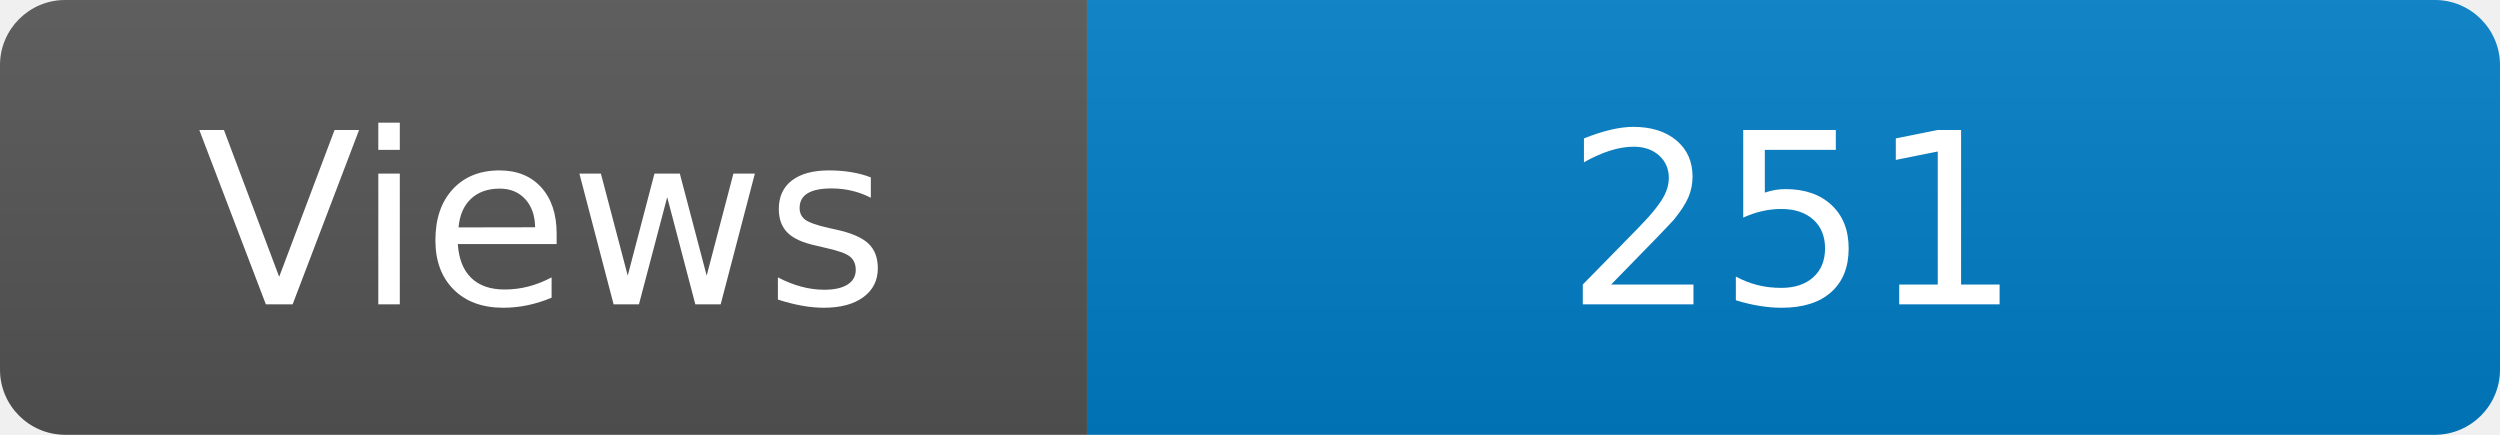
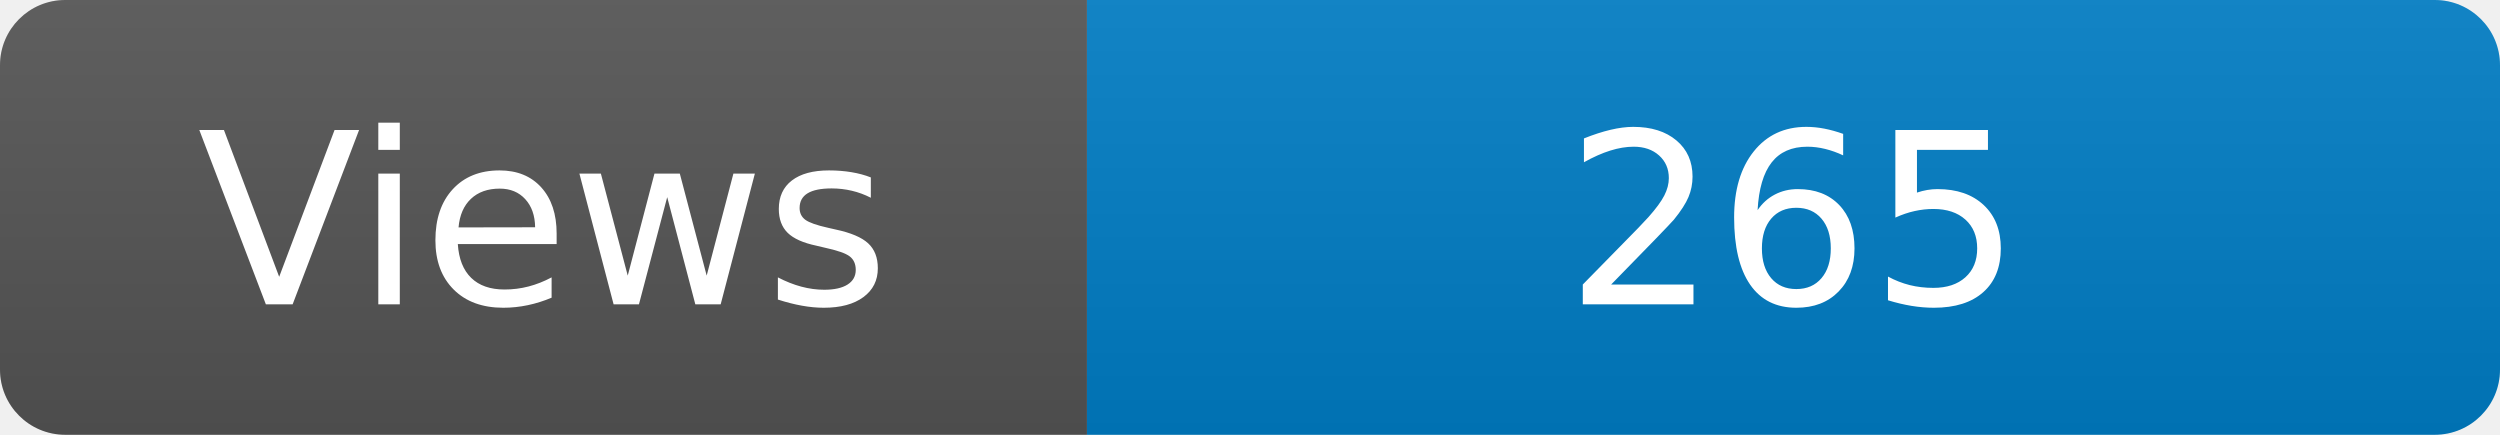
<svg xmlns="http://www.w3.org/2000/svg" width="115" height="20" role="img" aria-label="Maintained?: yes">
  <linearGradient id="s" x2="0" y2="100%">
    <stop offset="0" stop-color="#bbb" stop-opacity=".1" />
    <stop offset="1" stop-opacity=".1" />
  </linearGradient>
  <clipPath id="r">
    <rect width="115" height="20" rx="3" fill="#fff" />
  </clipPath>
  <g clip-path="url(#r)">
    <rect width="50" height="20" fill="#555" />
    <rect x="50" width="160" height="20" fill="#007ec6" />
    <rect width="115" height="20" fill="url(#s)" />
  </g>
  <g fill="#fff" text-anchor="middle" font-family="Verdana,Geneva,DejaVu Sans,sans-serif" font-size="110">
    <text x="250" y="140" transform="scale(.1)" fill="#fff">Views</text>
-     <text x="825" y="140" transform="scale(.1)" fill="#fff">251</text>
+     <text x="825" y="140" transform="scale(.1)" fill="#fff">265</text>
  </g>
</svg>
